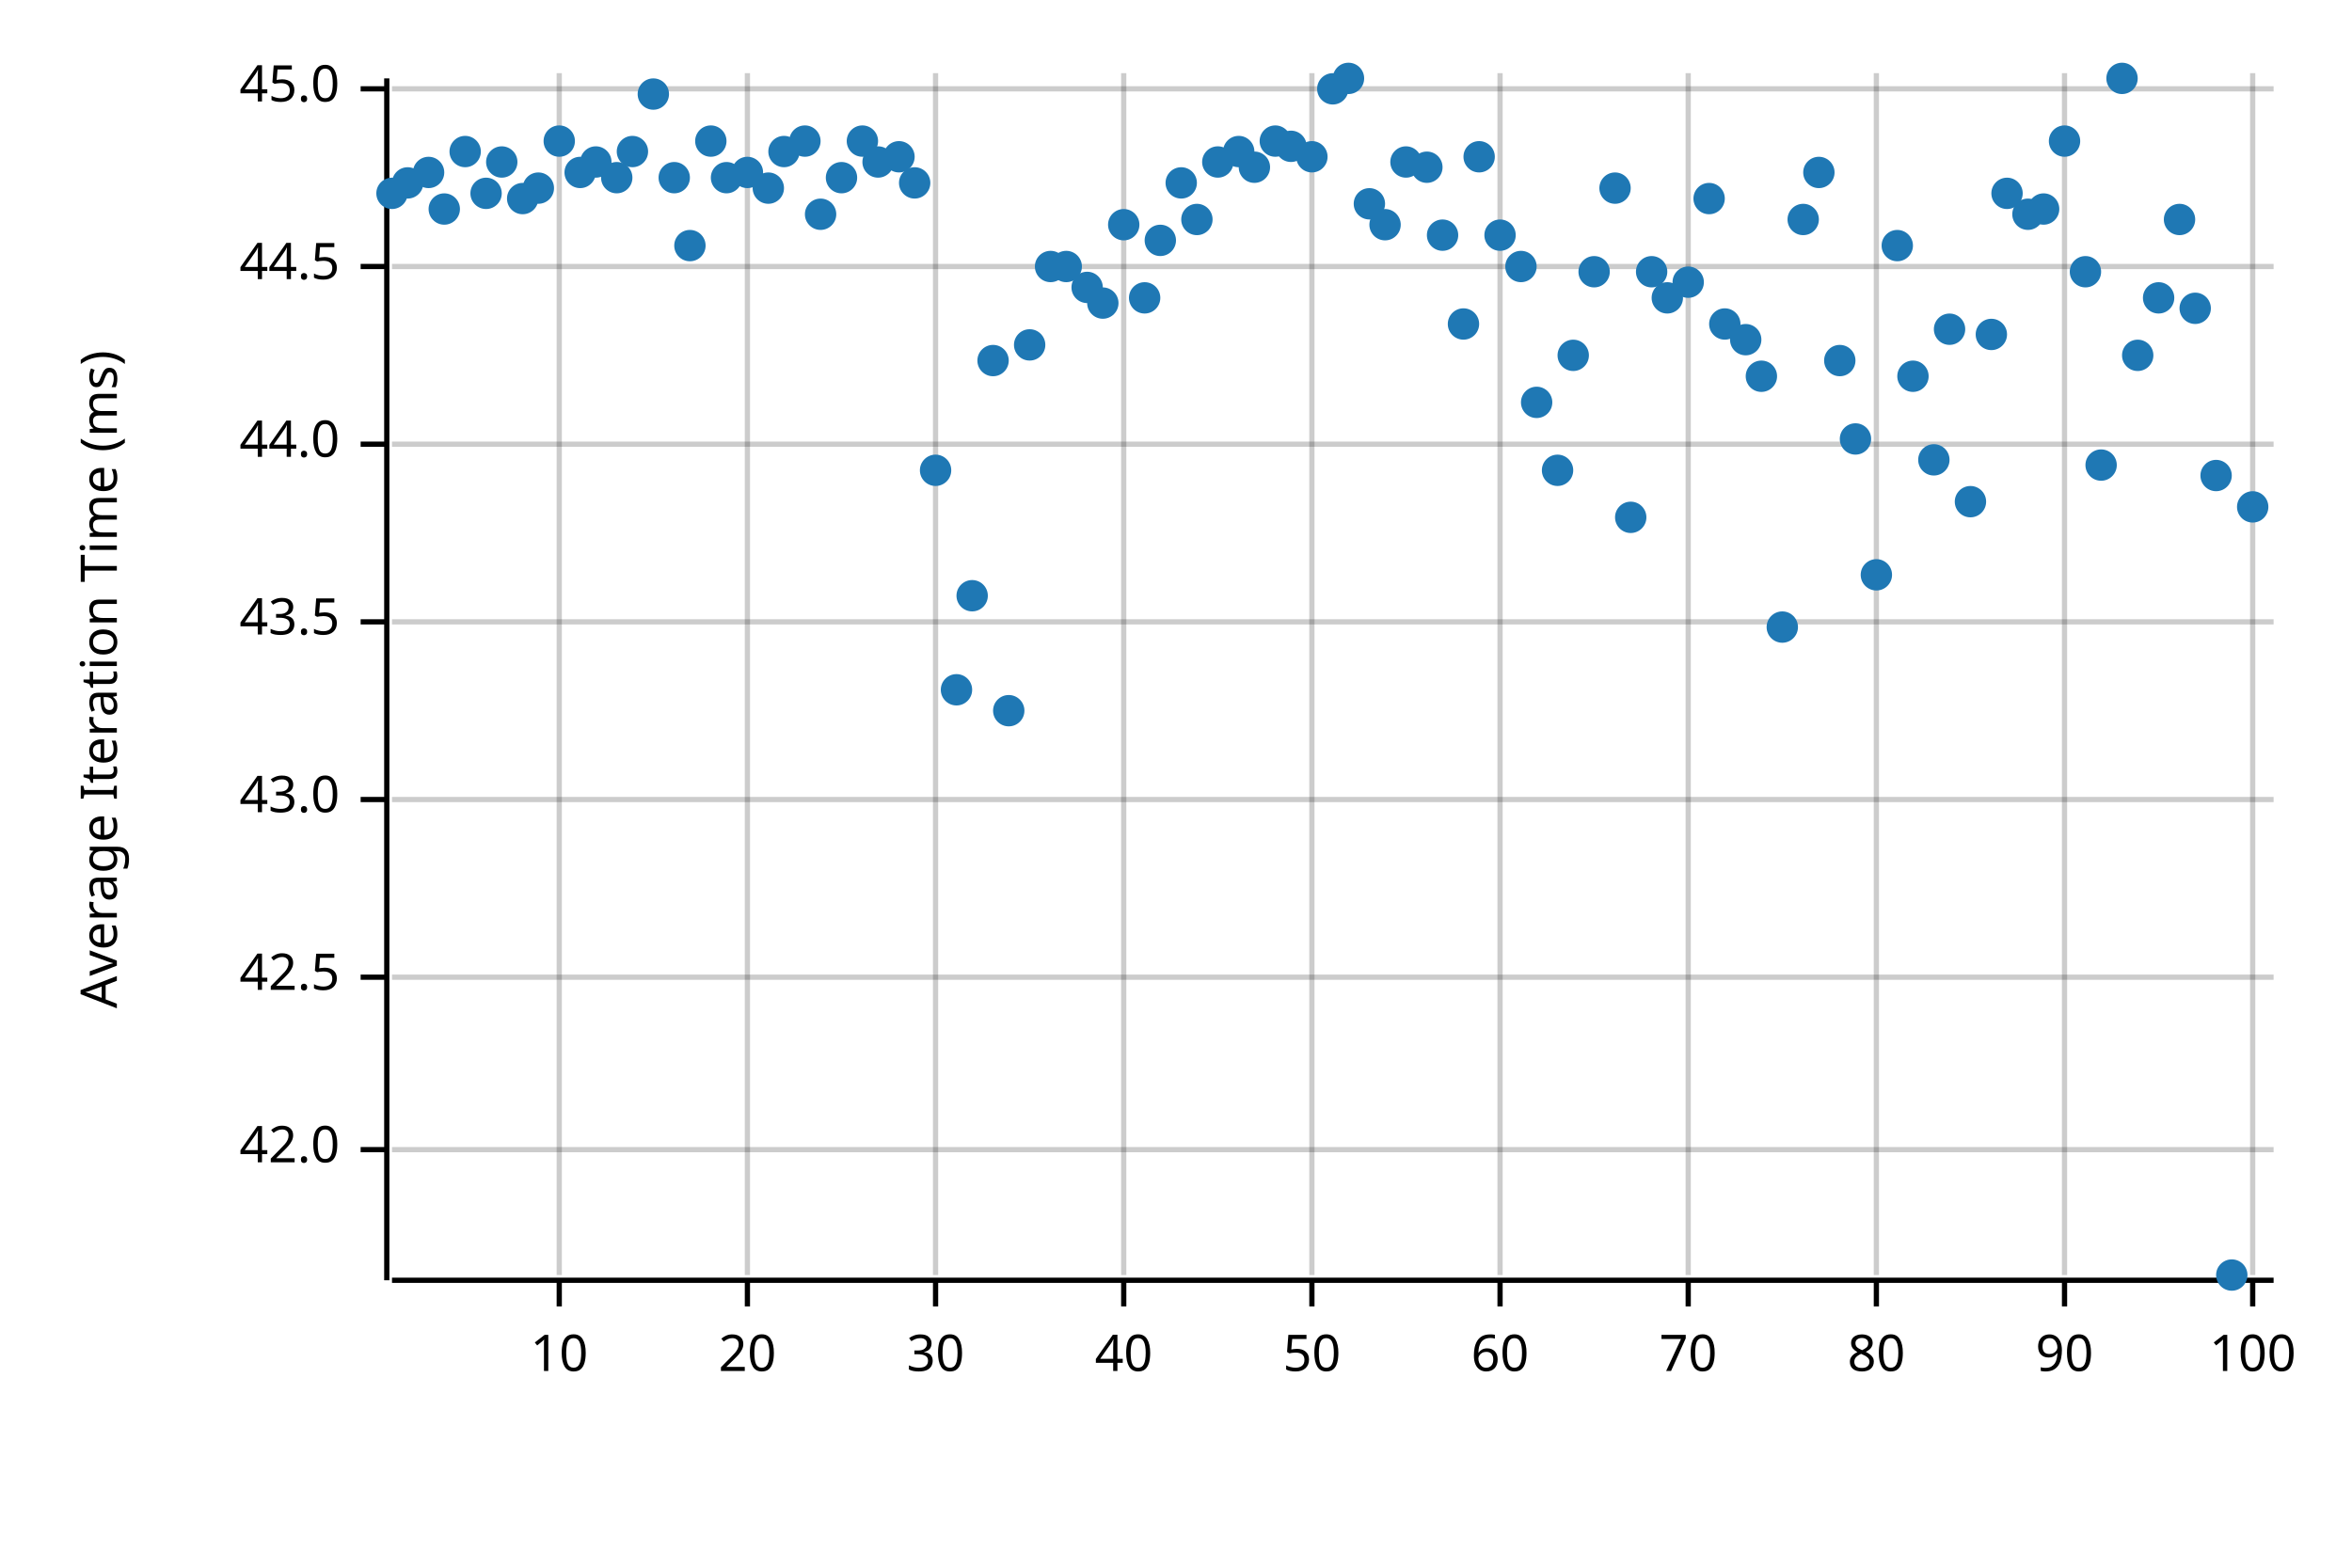
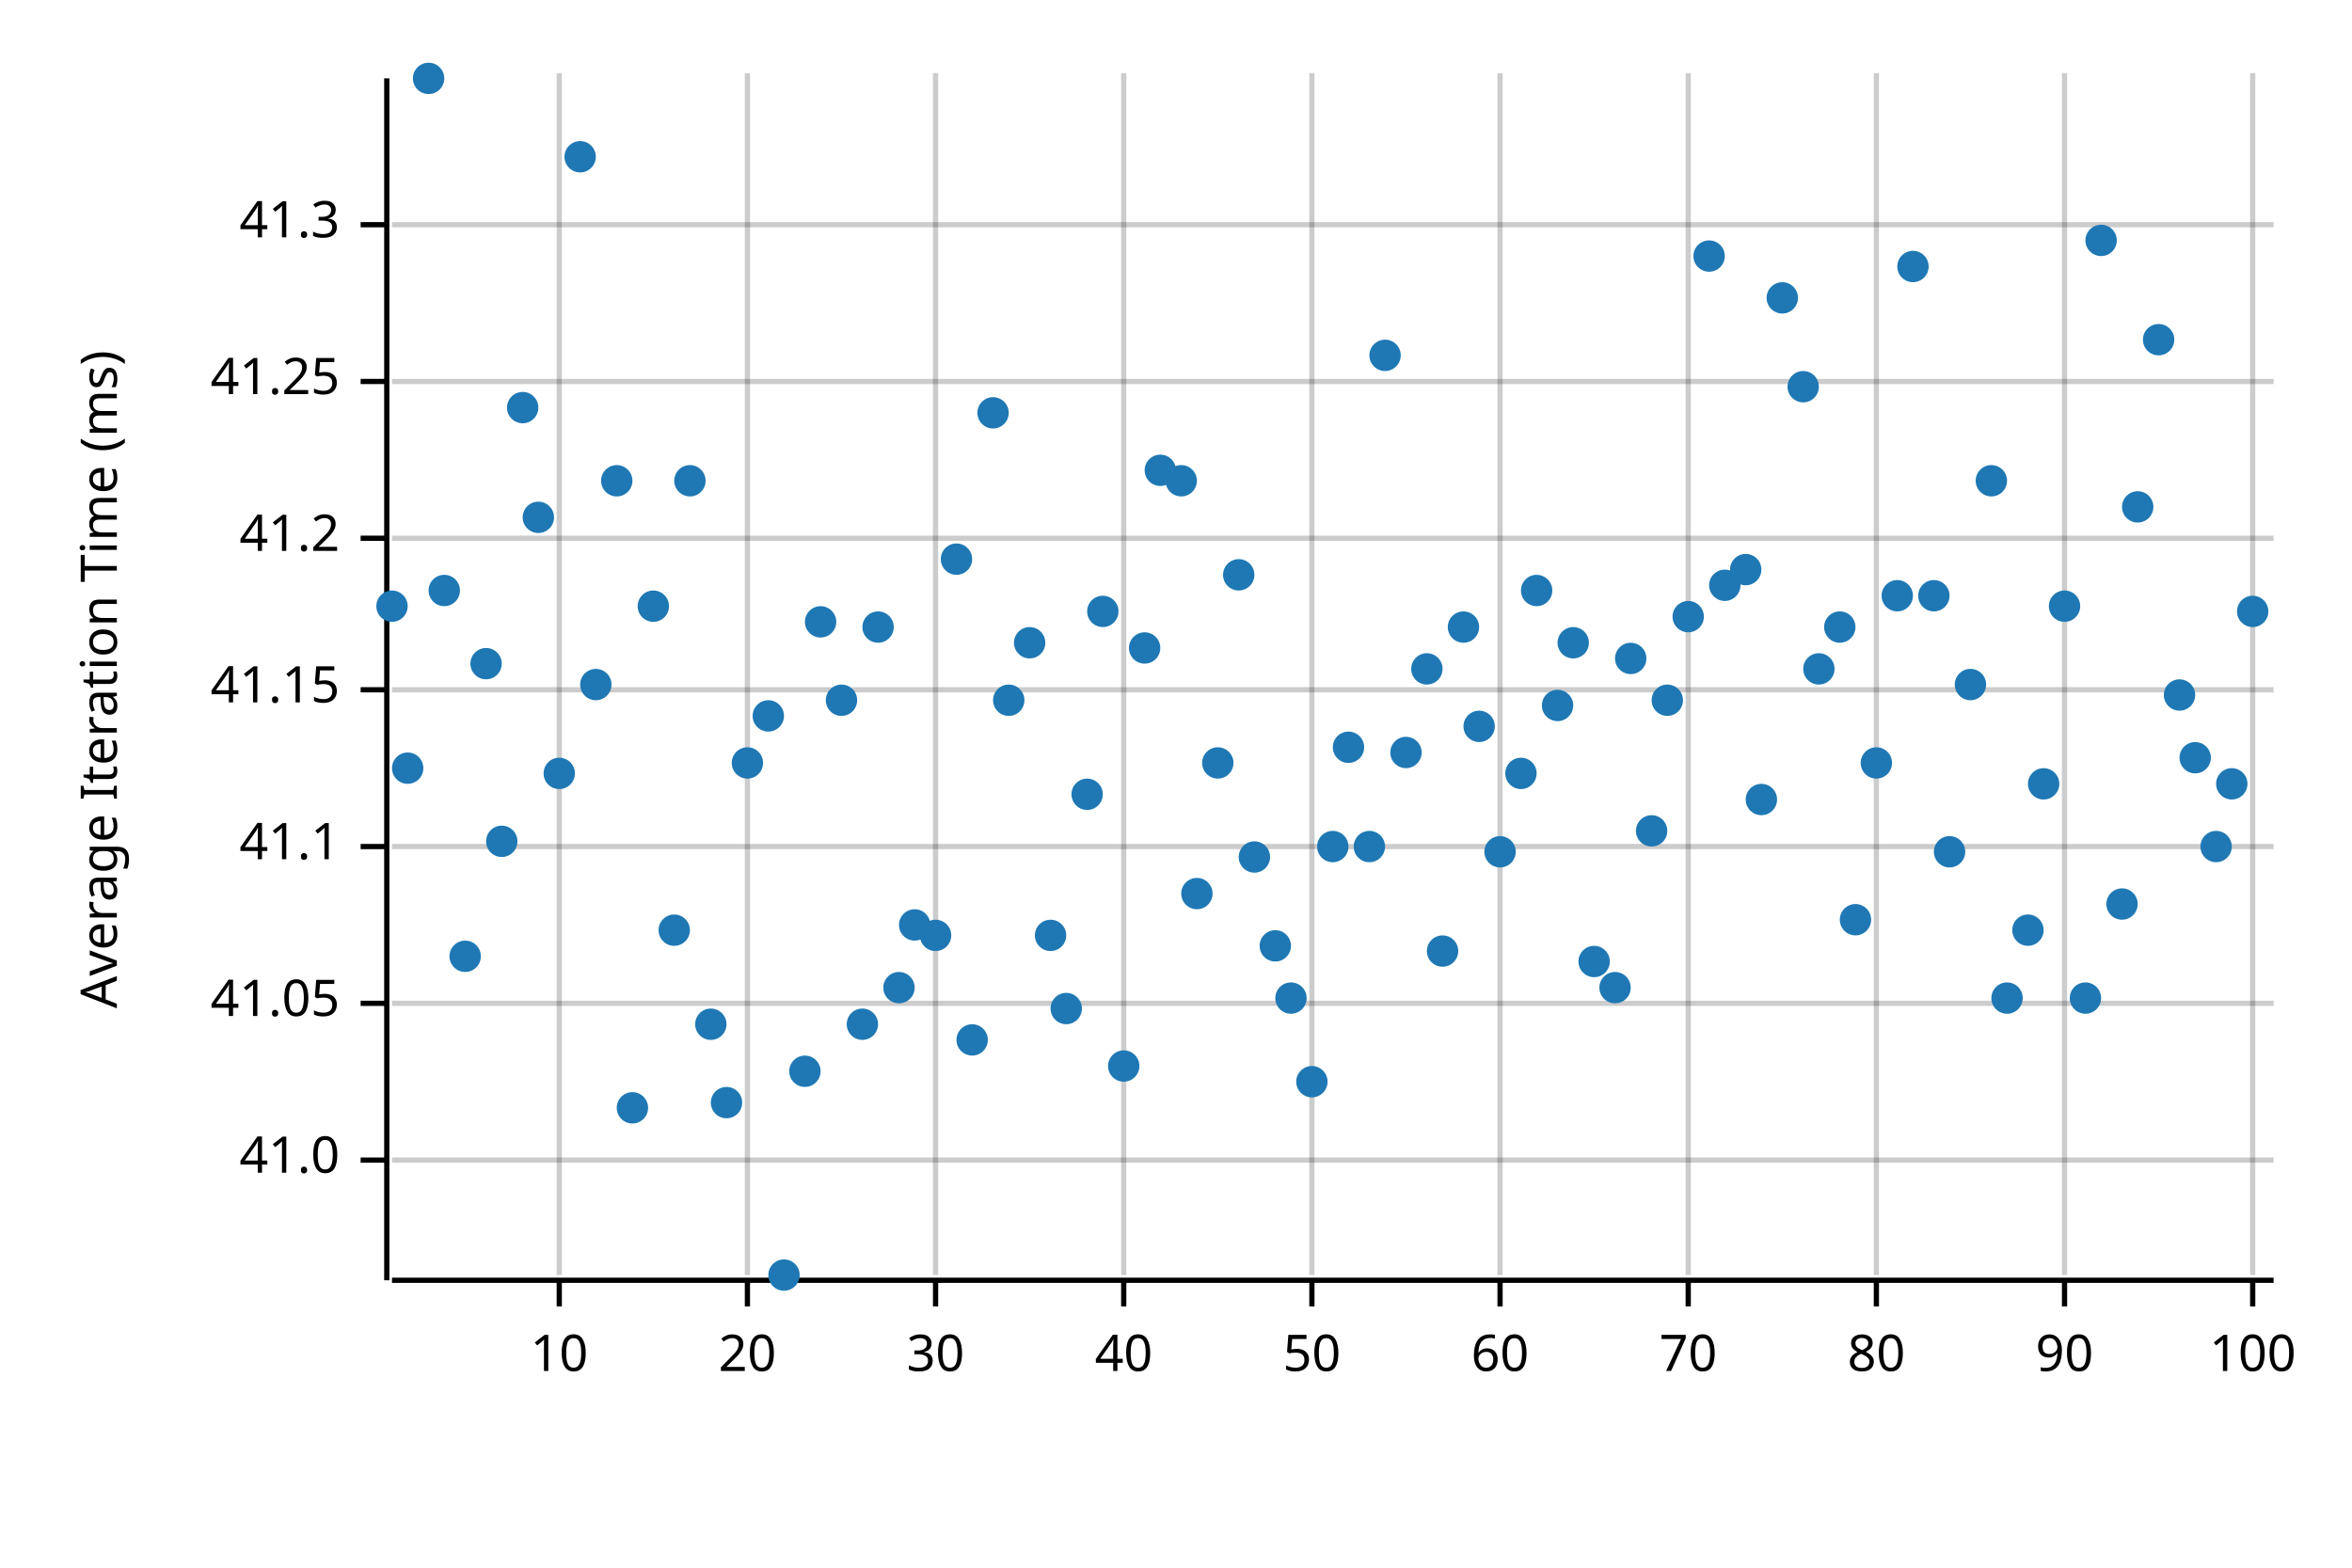
<svg xmlns="http://www.w3.org/2000/svg" width="450" height="300" viewBox="0 0 450 300">
  <text x="15" y="130" dy="0.76em" text-anchor="middle" font-family="sans-serif" font-size="9.677" opacity="1" fill="#000000" transform="rotate(270, 15, 130)">
Average Iteration Time (ms)
</text>
  <line opacity="0.2" stroke="#000000" stroke-width="1" x1="107" y1="244" x2="107" y2="14" />
  <line opacity="0.2" stroke="#000000" stroke-width="1" x1="143" y1="244" x2="143" y2="14" />
  <line opacity="0.2" stroke="#000000" stroke-width="1" x1="179" y1="244" x2="179" y2="14" />
  <line opacity="0.2" stroke="#000000" stroke-width="1" x1="215" y1="244" x2="215" y2="14" />
  <line opacity="0.2" stroke="#000000" stroke-width="1" x1="251" y1="244" x2="251" y2="14" />
  <line opacity="0.2" stroke="#000000" stroke-width="1" x1="287" y1="244" x2="287" y2="14" />
  <line opacity="0.2" stroke="#000000" stroke-width="1" x1="323" y1="244" x2="323" y2="14" />
  <line opacity="0.2" stroke="#000000" stroke-width="1" x1="359" y1="244" x2="359" y2="14" />
  <line opacity="0.2" stroke="#000000" stroke-width="1" x1="395" y1="244" x2="395" y2="14" />
  <line opacity="0.2" stroke="#000000" stroke-width="1" x1="431" y1="244" x2="431" y2="14" />
-   <line opacity="0.2" stroke="#000000" stroke-width="1" x1="75" y1="220" x2="435" y2="220" />
-   <line opacity="0.2" stroke="#000000" stroke-width="1" x1="75" y1="187" x2="435" y2="187" />
-   <line opacity="0.2" stroke="#000000" stroke-width="1" x1="75" y1="153" x2="435" y2="153" />
-   <line opacity="0.2" stroke="#000000" stroke-width="1" x1="75" y1="119" x2="435" y2="119" />
-   <line opacity="0.2" stroke="#000000" stroke-width="1" x1="75" y1="85" x2="435" y2="85" />
-   <line opacity="0.2" stroke="#000000" stroke-width="1" x1="75" y1="51" x2="435" y2="51" />
-   <line opacity="0.2" stroke="#000000" stroke-width="1" x1="75" y1="17" x2="435" y2="17" />
+   <line opacity="0.2" stroke="#000000" stroke-width="1" x1="75" y1="222" x2="435" y2="222" />
+   <line opacity="0.2" stroke="#000000" stroke-width="1" x1="75" y1="192" x2="435" y2="192" />
+   <line opacity="0.2" stroke="#000000" stroke-width="1" x1="75" y1="162" x2="435" y2="162" />
+   <line opacity="0.2" stroke="#000000" stroke-width="1" x1="75" y1="132" x2="435" y2="132" />
+   <line opacity="0.2" stroke="#000000" stroke-width="1" x1="75" y1="103" x2="435" y2="103" />
+   <line opacity="0.2" stroke="#000000" stroke-width="1" x1="75" y1="73" x2="435" y2="73" />
+   <line opacity="0.2" stroke="#000000" stroke-width="1" x1="75" y1="43" x2="435" y2="43" />
  <polyline fill="none" opacity="1" stroke="#000000" stroke-width="1" points="74,15 74,245 " />
-   <text x="65" y="220" dy="0.5ex" text-anchor="end" font-family="sans-serif" font-size="9.677" opacity="1" fill="#000000">
- 42.0
+   <text x="65" y="222" dy="0.5ex" text-anchor="end" font-family="sans-serif" font-size="9.677" opacity="1" fill="#000000">
+ 41.0
</text>
-   <polyline fill="none" opacity="1" stroke="#000000" stroke-width="1" points="69,220 74,220 " />
-   <text x="65" y="187" dy="0.5ex" text-anchor="end" font-family="sans-serif" font-size="9.677" opacity="1" fill="#000000">
- 42.5
+   <polyline fill="none" opacity="1" stroke="#000000" stroke-width="1" points="69,222 74,222 " />
+   <text x="65" y="192" dy="0.5ex" text-anchor="end" font-family="sans-serif" font-size="9.677" opacity="1" fill="#000000">
+ 41.05
</text>
-   <polyline fill="none" opacity="1" stroke="#000000" stroke-width="1" points="69,187 74,187 " />
-   <text x="65" y="153" dy="0.5ex" text-anchor="end" font-family="sans-serif" font-size="9.677" opacity="1" fill="#000000">
- 43.0
+   <polyline fill="none" opacity="1" stroke="#000000" stroke-width="1" points="69,192 74,192 " />
+   <text x="65" y="162" dy="0.5ex" text-anchor="end" font-family="sans-serif" font-size="9.677" opacity="1" fill="#000000">
+ 41.1
</text>
-   <polyline fill="none" opacity="1" stroke="#000000" stroke-width="1" points="69,153 74,153 " />
-   <text x="65" y="119" dy="0.5ex" text-anchor="end" font-family="sans-serif" font-size="9.677" opacity="1" fill="#000000">
- 43.5
+   <polyline fill="none" opacity="1" stroke="#000000" stroke-width="1" points="69,162 74,162 " />
+   <text x="65" y="132" dy="0.5ex" text-anchor="end" font-family="sans-serif" font-size="9.677" opacity="1" fill="#000000">
+ 41.15
</text>
-   <polyline fill="none" opacity="1" stroke="#000000" stroke-width="1" points="69,119 74,119 " />
-   <text x="65" y="85" dy="0.5ex" text-anchor="end" font-family="sans-serif" font-size="9.677" opacity="1" fill="#000000">
- 44.0
+   <polyline fill="none" opacity="1" stroke="#000000" stroke-width="1" points="69,132 74,132 " />
+   <text x="65" y="103" dy="0.5ex" text-anchor="end" font-family="sans-serif" font-size="9.677" opacity="1" fill="#000000">
+ 41.2
</text>
-   <polyline fill="none" opacity="1" stroke="#000000" stroke-width="1" points="69,85 74,85 " />
-   <text x="65" y="51" dy="0.5ex" text-anchor="end" font-family="sans-serif" font-size="9.677" opacity="1" fill="#000000">
- 44.5
+   <polyline fill="none" opacity="1" stroke="#000000" stroke-width="1" points="69,103 74,103 " />
+   <text x="65" y="73" dy="0.5ex" text-anchor="end" font-family="sans-serif" font-size="9.677" opacity="1" fill="#000000">
+ 41.25
</text>
-   <polyline fill="none" opacity="1" stroke="#000000" stroke-width="1" points="69,51 74,51 " />
-   <text x="65" y="17" dy="0.5ex" text-anchor="end" font-family="sans-serif" font-size="9.677" opacity="1" fill="#000000">
- 45.0
+   <polyline fill="none" opacity="1" stroke="#000000" stroke-width="1" points="69,73 74,73 " />
+   <text x="65" y="43" dy="0.5ex" text-anchor="end" font-family="sans-serif" font-size="9.677" opacity="1" fill="#000000">
+ 41.3
</text>
-   <polyline fill="none" opacity="1" stroke="#000000" stroke-width="1" points="69,17 74,17 " />
+   <polyline fill="none" opacity="1" stroke="#000000" stroke-width="1" points="69,43 74,43 " />
  <polyline fill="none" opacity="1" stroke="#000000" stroke-width="1" points="75,245 435,245 " />
  <text x="107" y="255" dy="0.76em" text-anchor="middle" font-family="sans-serif" font-size="9.677" opacity="1" fill="#000000">
10
</text>
  <polyline fill="none" opacity="1" stroke="#000000" stroke-width="1" points="107,245 107,250 " />
  <text x="143" y="255" dy="0.76em" text-anchor="middle" font-family="sans-serif" font-size="9.677" opacity="1" fill="#000000">
20
</text>
  <polyline fill="none" opacity="1" stroke="#000000" stroke-width="1" points="143,245 143,250 " />
  <text x="179" y="255" dy="0.76em" text-anchor="middle" font-family="sans-serif" font-size="9.677" opacity="1" fill="#000000">
30
</text>
  <polyline fill="none" opacity="1" stroke="#000000" stroke-width="1" points="179,245 179,250 " />
  <text x="215" y="255" dy="0.76em" text-anchor="middle" font-family="sans-serif" font-size="9.677" opacity="1" fill="#000000">
40
</text>
  <polyline fill="none" opacity="1" stroke="#000000" stroke-width="1" points="215,245 215,250 " />
  <text x="251" y="255" dy="0.76em" text-anchor="middle" font-family="sans-serif" font-size="9.677" opacity="1" fill="#000000">
50
</text>
  <polyline fill="none" opacity="1" stroke="#000000" stroke-width="1" points="251,245 251,250 " />
  <text x="287" y="255" dy="0.76em" text-anchor="middle" font-family="sans-serif" font-size="9.677" opacity="1" fill="#000000">
60
</text>
  <polyline fill="none" opacity="1" stroke="#000000" stroke-width="1" points="287,245 287,250 " />
  <text x="323" y="255" dy="0.76em" text-anchor="middle" font-family="sans-serif" font-size="9.677" opacity="1" fill="#000000">
70
</text>
  <polyline fill="none" opacity="1" stroke="#000000" stroke-width="1" points="323,245 323,250 " />
  <text x="359" y="255" dy="0.76em" text-anchor="middle" font-family="sans-serif" font-size="9.677" opacity="1" fill="#000000">
80
</text>
  <polyline fill="none" opacity="1" stroke="#000000" stroke-width="1" points="359,245 359,250 " />
  <text x="395" y="255" dy="0.76em" text-anchor="middle" font-family="sans-serif" font-size="9.677" opacity="1" fill="#000000">
90
</text>
  <polyline fill="none" opacity="1" stroke="#000000" stroke-width="1" points="395,245 395,250 " />
  <text x="431" y="255" dy="0.76em" text-anchor="middle" font-family="sans-serif" font-size="9.677" opacity="1" fill="#000000">
100
</text>
  <polyline fill="none" opacity="1" stroke="#000000" stroke-width="1" points="431,245 431,250 " />
-   <circle cx="75" cy="37" r="3" opacity="1" fill="#1F78B4" stroke="none" stroke-width="1" />
-   <circle cx="78" cy="35" r="3" opacity="1" fill="#1F78B4" stroke="none" stroke-width="1" />
-   <circle cx="82" cy="33" r="3" opacity="1" fill="#1F78B4" stroke="none" stroke-width="1" />
-   <circle cx="85" cy="40" r="3" opacity="1" fill="#1F78B4" stroke="none" stroke-width="1" />
-   <circle cx="89" cy="29" r="3" opacity="1" fill="#1F78B4" stroke="none" stroke-width="1" />
-   <circle cx="93" cy="37" r="3" opacity="1" fill="#1F78B4" stroke="none" stroke-width="1" />
-   <circle cx="96" cy="31" r="3" opacity="1" fill="#1F78B4" stroke="none" stroke-width="1" />
-   <circle cx="100" cy="38" r="3" opacity="1" fill="#1F78B4" stroke="none" stroke-width="1" />
-   <circle cx="103" cy="36" r="3" opacity="1" fill="#1F78B4" stroke="none" stroke-width="1" />
-   <circle cx="107" cy="27" r="3" opacity="1" fill="#1F78B4" stroke="none" stroke-width="1" />
-   <circle cx="111" cy="33" r="3" opacity="1" fill="#1F78B4" stroke="none" stroke-width="1" />
-   <circle cx="114" cy="31" r="3" opacity="1" fill="#1F78B4" stroke="none" stroke-width="1" />
-   <circle cx="118" cy="34" r="3" opacity="1" fill="#1F78B4" stroke="none" stroke-width="1" />
-   <circle cx="121" cy="29" r="3" opacity="1" fill="#1F78B4" stroke="none" stroke-width="1" />
-   <circle cx="125" cy="18" r="3" opacity="1" fill="#1F78B4" stroke="none" stroke-width="1" />
-   <circle cx="129" cy="34" r="3" opacity="1" fill="#1F78B4" stroke="none" stroke-width="1" />
-   <circle cx="132" cy="47" r="3" opacity="1" fill="#1F78B4" stroke="none" stroke-width="1" />
-   <circle cx="136" cy="27" r="3" opacity="1" fill="#1F78B4" stroke="none" stroke-width="1" />
-   <circle cx="139" cy="34" r="3" opacity="1" fill="#1F78B4" stroke="none" stroke-width="1" />
-   <circle cx="143" cy="33" r="3" opacity="1" fill="#1F78B4" stroke="none" stroke-width="1" />
-   <circle cx="147" cy="36" r="3" opacity="1" fill="#1F78B4" stroke="none" stroke-width="1" />
-   <circle cx="150" cy="29" r="3" opacity="1" fill="#1F78B4" stroke="none" stroke-width="1" />
-   <circle cx="154" cy="27" r="3" opacity="1" fill="#1F78B4" stroke="none" stroke-width="1" />
-   <circle cx="157" cy="41" r="3" opacity="1" fill="#1F78B4" stroke="none" stroke-width="1" />
-   <circle cx="161" cy="34" r="3" opacity="1" fill="#1F78B4" stroke="none" stroke-width="1" />
-   <circle cx="165" cy="27" r="3" opacity="1" fill="#1F78B4" stroke="none" stroke-width="1" />
-   <circle cx="168" cy="31" r="3" opacity="1" fill="#1F78B4" stroke="none" stroke-width="1" />
-   <circle cx="172" cy="30" r="3" opacity="1" fill="#1F78B4" stroke="none" stroke-width="1" />
-   <circle cx="175" cy="35" r="3" opacity="1" fill="#1F78B4" stroke="none" stroke-width="1" />
-   <circle cx="179" cy="90" r="3" opacity="1" fill="#1F78B4" stroke="none" stroke-width="1" />
-   <circle cx="183" cy="132" r="3" opacity="1" fill="#1F78B4" stroke="none" stroke-width="1" />
-   <circle cx="186" cy="114" r="3" opacity="1" fill="#1F78B4" stroke="none" stroke-width="1" />
-   <circle cx="190" cy="69" r="3" opacity="1" fill="#1F78B4" stroke="none" stroke-width="1" />
-   <circle cx="193" cy="136" r="3" opacity="1" fill="#1F78B4" stroke="none" stroke-width="1" />
-   <circle cx="197" cy="66" r="3" opacity="1" fill="#1F78B4" stroke="none" stroke-width="1" />
-   <circle cx="201" cy="51" r="3" opacity="1" fill="#1F78B4" stroke="none" stroke-width="1" />
-   <circle cx="204" cy="51" r="3" opacity="1" fill="#1F78B4" stroke="none" stroke-width="1" />
-   <circle cx="208" cy="55" r="3" opacity="1" fill="#1F78B4" stroke="none" stroke-width="1" />
-   <circle cx="211" cy="58" r="3" opacity="1" fill="#1F78B4" stroke="none" stroke-width="1" />
-   <circle cx="215" cy="43" r="3" opacity="1" fill="#1F78B4" stroke="none" stroke-width="1" />
-   <circle cx="219" cy="57" r="3" opacity="1" fill="#1F78B4" stroke="none" stroke-width="1" />
-   <circle cx="222" cy="46" r="3" opacity="1" fill="#1F78B4" stroke="none" stroke-width="1" />
-   <circle cx="226" cy="35" r="3" opacity="1" fill="#1F78B4" stroke="none" stroke-width="1" />
-   <circle cx="229" cy="42" r="3" opacity="1" fill="#1F78B4" stroke="none" stroke-width="1" />
-   <circle cx="233" cy="31" r="3" opacity="1" fill="#1F78B4" stroke="none" stroke-width="1" />
-   <circle cx="237" cy="29" r="3" opacity="1" fill="#1F78B4" stroke="none" stroke-width="1" />
-   <circle cx="240" cy="32" r="3" opacity="1" fill="#1F78B4" stroke="none" stroke-width="1" />
-   <circle cx="244" cy="27" r="3" opacity="1" fill="#1F78B4" stroke="none" stroke-width="1" />
-   <circle cx="247" cy="28" r="3" opacity="1" fill="#1F78B4" stroke="none" stroke-width="1" />
-   <circle cx="251" cy="30" r="3" opacity="1" fill="#1F78B4" stroke="none" stroke-width="1" />
-   <circle cx="255" cy="17" r="3" opacity="1" fill="#1F78B4" stroke="none" stroke-width="1" />
-   <circle cx="258" cy="15" r="3" opacity="1" fill="#1F78B4" stroke="none" stroke-width="1" />
-   <circle cx="262" cy="39" r="3" opacity="1" fill="#1F78B4" stroke="none" stroke-width="1" />
-   <circle cx="265" cy="43" r="3" opacity="1" fill="#1F78B4" stroke="none" stroke-width="1" />
-   <circle cx="269" cy="31" r="3" opacity="1" fill="#1F78B4" stroke="none" stroke-width="1" />
-   <circle cx="273" cy="32" r="3" opacity="1" fill="#1F78B4" stroke="none" stroke-width="1" />
-   <circle cx="276" cy="45" r="3" opacity="1" fill="#1F78B4" stroke="none" stroke-width="1" />
-   <circle cx="280" cy="62" r="3" opacity="1" fill="#1F78B4" stroke="none" stroke-width="1" />
-   <circle cx="283" cy="30" r="3" opacity="1" fill="#1F78B4" stroke="none" stroke-width="1" />
-   <circle cx="287" cy="45" r="3" opacity="1" fill="#1F78B4" stroke="none" stroke-width="1" />
-   <circle cx="291" cy="51" r="3" opacity="1" fill="#1F78B4" stroke="none" stroke-width="1" />
-   <circle cx="294" cy="77" r="3" opacity="1" fill="#1F78B4" stroke="none" stroke-width="1" />
-   <circle cx="298" cy="90" r="3" opacity="1" fill="#1F78B4" stroke="none" stroke-width="1" />
-   <circle cx="301" cy="68" r="3" opacity="1" fill="#1F78B4" stroke="none" stroke-width="1" />
-   <circle cx="305" cy="52" r="3" opacity="1" fill="#1F78B4" stroke="none" stroke-width="1" />
-   <circle cx="309" cy="36" r="3" opacity="1" fill="#1F78B4" stroke="none" stroke-width="1" />
-   <circle cx="312" cy="99" r="3" opacity="1" fill="#1F78B4" stroke="none" stroke-width="1" />
-   <circle cx="316" cy="52" r="3" opacity="1" fill="#1F78B4" stroke="none" stroke-width="1" />
-   <circle cx="319" cy="57" r="3" opacity="1" fill="#1F78B4" stroke="none" stroke-width="1" />
-   <circle cx="323" cy="54" r="3" opacity="1" fill="#1F78B4" stroke="none" stroke-width="1" />
-   <circle cx="327" cy="38" r="3" opacity="1" fill="#1F78B4" stroke="none" stroke-width="1" />
-   <circle cx="330" cy="62" r="3" opacity="1" fill="#1F78B4" stroke="none" stroke-width="1" />
-   <circle cx="334" cy="65" r="3" opacity="1" fill="#1F78B4" stroke="none" stroke-width="1" />
-   <circle cx="337" cy="72" r="3" opacity="1" fill="#1F78B4" stroke="none" stroke-width="1" />
-   <circle cx="341" cy="120" r="3" opacity="1" fill="#1F78B4" stroke="none" stroke-width="1" />
-   <circle cx="345" cy="42" r="3" opacity="1" fill="#1F78B4" stroke="none" stroke-width="1" />
-   <circle cx="348" cy="33" r="3" opacity="1" fill="#1F78B4" stroke="none" stroke-width="1" />
-   <circle cx="352" cy="69" r="3" opacity="1" fill="#1F78B4" stroke="none" stroke-width="1" />
-   <circle cx="355" cy="84" r="3" opacity="1" fill="#1F78B4" stroke="none" stroke-width="1" />
-   <circle cx="359" cy="110" r="3" opacity="1" fill="#1F78B4" stroke="none" stroke-width="1" />
-   <circle cx="363" cy="47" r="3" opacity="1" fill="#1F78B4" stroke="none" stroke-width="1" />
-   <circle cx="366" cy="72" r="3" opacity="1" fill="#1F78B4" stroke="none" stroke-width="1" />
-   <circle cx="370" cy="88" r="3" opacity="1" fill="#1F78B4" stroke="none" stroke-width="1" />
-   <circle cx="373" cy="63" r="3" opacity="1" fill="#1F78B4" stroke="none" stroke-width="1" />
-   <circle cx="377" cy="96" r="3" opacity="1" fill="#1F78B4" stroke="none" stroke-width="1" />
-   <circle cx="381" cy="64" r="3" opacity="1" fill="#1F78B4" stroke="none" stroke-width="1" />
-   <circle cx="384" cy="37" r="3" opacity="1" fill="#1F78B4" stroke="none" stroke-width="1" />
-   <circle cx="388" cy="41" r="3" opacity="1" fill="#1F78B4" stroke="none" stroke-width="1" />
-   <circle cx="391" cy="40" r="3" opacity="1" fill="#1F78B4" stroke="none" stroke-width="1" />
-   <circle cx="395" cy="27" r="3" opacity="1" fill="#1F78B4" stroke="none" stroke-width="1" />
-   <circle cx="399" cy="52" r="3" opacity="1" fill="#1F78B4" stroke="none" stroke-width="1" />
-   <circle cx="402" cy="89" r="3" opacity="1" fill="#1F78B4" stroke="none" stroke-width="1" />
-   <circle cx="406" cy="15" r="3" opacity="1" fill="#1F78B4" stroke="none" stroke-width="1" />
-   <circle cx="409" cy="68" r="3" opacity="1" fill="#1F78B4" stroke="none" stroke-width="1" />
-   <circle cx="413" cy="57" r="3" opacity="1" fill="#1F78B4" stroke="none" stroke-width="1" />
-   <circle cx="417" cy="42" r="3" opacity="1" fill="#1F78B4" stroke="none" stroke-width="1" />
-   <circle cx="420" cy="59" r="3" opacity="1" fill="#1F78B4" stroke="none" stroke-width="1" />
-   <circle cx="424" cy="91" r="3" opacity="1" fill="#1F78B4" stroke="none" stroke-width="1" />
-   <circle cx="427" cy="244" r="3" opacity="1" fill="#1F78B4" stroke="none" stroke-width="1" />
-   <circle cx="431" cy="97" r="3" opacity="1" fill="#1F78B4" stroke="none" stroke-width="1" />
+   <circle cx="75" cy="116" r="3" opacity="1" fill="#1F78B4" stroke="none" stroke-width="1" />
+   <circle cx="78" cy="147" r="3" opacity="1" fill="#1F78B4" stroke="none" stroke-width="1" />
+   <circle cx="82" cy="15" r="3" opacity="1" fill="#1F78B4" stroke="none" stroke-width="1" />
+   <circle cx="85" cy="113" r="3" opacity="1" fill="#1F78B4" stroke="none" stroke-width="1" />
+   <circle cx="89" cy="183" r="3" opacity="1" fill="#1F78B4" stroke="none" stroke-width="1" />
+   <circle cx="93" cy="127" r="3" opacity="1" fill="#1F78B4" stroke="none" stroke-width="1" />
+   <circle cx="96" cy="161" r="3" opacity="1" fill="#1F78B4" stroke="none" stroke-width="1" />
+   <circle cx="100" cy="78" r="3" opacity="1" fill="#1F78B4" stroke="none" stroke-width="1" />
+   <circle cx="103" cy="99" r="3" opacity="1" fill="#1F78B4" stroke="none" stroke-width="1" />
+   <circle cx="107" cy="148" r="3" opacity="1" fill="#1F78B4" stroke="none" stroke-width="1" />
+   <circle cx="111" cy="30" r="3" opacity="1" fill="#1F78B4" stroke="none" stroke-width="1" />
+   <circle cx="114" cy="131" r="3" opacity="1" fill="#1F78B4" stroke="none" stroke-width="1" />
+   <circle cx="118" cy="92" r="3" opacity="1" fill="#1F78B4" stroke="none" stroke-width="1" />
+   <circle cx="121" cy="212" r="3" opacity="1" fill="#1F78B4" stroke="none" stroke-width="1" />
+   <circle cx="125" cy="116" r="3" opacity="1" fill="#1F78B4" stroke="none" stroke-width="1" />
+   <circle cx="129" cy="178" r="3" opacity="1" fill="#1F78B4" stroke="none" stroke-width="1" />
+   <circle cx="132" cy="92" r="3" opacity="1" fill="#1F78B4" stroke="none" stroke-width="1" />
+   <circle cx="136" cy="196" r="3" opacity="1" fill="#1F78B4" stroke="none" stroke-width="1" />
+   <circle cx="139" cy="211" r="3" opacity="1" fill="#1F78B4" stroke="none" stroke-width="1" />
+   <circle cx="143" cy="146" r="3" opacity="1" fill="#1F78B4" stroke="none" stroke-width="1" />
+   <circle cx="147" cy="137" r="3" opacity="1" fill="#1F78B4" stroke="none" stroke-width="1" />
+   <circle cx="150" cy="244" r="3" opacity="1" fill="#1F78B4" stroke="none" stroke-width="1" />
+   <circle cx="154" cy="205" r="3" opacity="1" fill="#1F78B4" stroke="none" stroke-width="1" />
+   <circle cx="157" cy="119" r="3" opacity="1" fill="#1F78B4" stroke="none" stroke-width="1" />
+   <circle cx="161" cy="134" r="3" opacity="1" fill="#1F78B4" stroke="none" stroke-width="1" />
+   <circle cx="165" cy="196" r="3" opacity="1" fill="#1F78B4" stroke="none" stroke-width="1" />
+   <circle cx="168" cy="120" r="3" opacity="1" fill="#1F78B4" stroke="none" stroke-width="1" />
+   <circle cx="172" cy="189" r="3" opacity="1" fill="#1F78B4" stroke="none" stroke-width="1" />
+   <circle cx="175" cy="177" r="3" opacity="1" fill="#1F78B4" stroke="none" stroke-width="1" />
+   <circle cx="179" cy="179" r="3" opacity="1" fill="#1F78B4" stroke="none" stroke-width="1" />
+   <circle cx="183" cy="107" r="3" opacity="1" fill="#1F78B4" stroke="none" stroke-width="1" />
+   <circle cx="186" cy="199" r="3" opacity="1" fill="#1F78B4" stroke="none" stroke-width="1" />
+   <circle cx="190" cy="79" r="3" opacity="1" fill="#1F78B4" stroke="none" stroke-width="1" />
+   <circle cx="193" cy="134" r="3" opacity="1" fill="#1F78B4" stroke="none" stroke-width="1" />
+   <circle cx="197" cy="123" r="3" opacity="1" fill="#1F78B4" stroke="none" stroke-width="1" />
+   <circle cx="201" cy="179" r="3" opacity="1" fill="#1F78B4" stroke="none" stroke-width="1" />
+   <circle cx="204" cy="193" r="3" opacity="1" fill="#1F78B4" stroke="none" stroke-width="1" />
+   <circle cx="208" cy="152" r="3" opacity="1" fill="#1F78B4" stroke="none" stroke-width="1" />
+   <circle cx="211" cy="117" r="3" opacity="1" fill="#1F78B4" stroke="none" stroke-width="1" />
+   <circle cx="215" cy="204" r="3" opacity="1" fill="#1F78B4" stroke="none" stroke-width="1" />
+   <circle cx="219" cy="124" r="3" opacity="1" fill="#1F78B4" stroke="none" stroke-width="1" />
+   <circle cx="222" cy="90" r="3" opacity="1" fill="#1F78B4" stroke="none" stroke-width="1" />
+   <circle cx="226" cy="92" r="3" opacity="1" fill="#1F78B4" stroke="none" stroke-width="1" />
+   <circle cx="229" cy="171" r="3" opacity="1" fill="#1F78B4" stroke="none" stroke-width="1" />
+   <circle cx="233" cy="146" r="3" opacity="1" fill="#1F78B4" stroke="none" stroke-width="1" />
+   <circle cx="237" cy="110" r="3" opacity="1" fill="#1F78B4" stroke="none" stroke-width="1" />
+   <circle cx="240" cy="164" r="3" opacity="1" fill="#1F78B4" stroke="none" stroke-width="1" />
+   <circle cx="244" cy="181" r="3" opacity="1" fill="#1F78B4" stroke="none" stroke-width="1" />
+   <circle cx="247" cy="191" r="3" opacity="1" fill="#1F78B4" stroke="none" stroke-width="1" />
+   <circle cx="251" cy="207" r="3" opacity="1" fill="#1F78B4" stroke="none" stroke-width="1" />
+   <circle cx="255" cy="162" r="3" opacity="1" fill="#1F78B4" stroke="none" stroke-width="1" />
+   <circle cx="258" cy="143" r="3" opacity="1" fill="#1F78B4" stroke="none" stroke-width="1" />
+   <circle cx="262" cy="162" r="3" opacity="1" fill="#1F78B4" stroke="none" stroke-width="1" />
+   <circle cx="265" cy="68" r="3" opacity="1" fill="#1F78B4" stroke="none" stroke-width="1" />
+   <circle cx="269" cy="144" r="3" opacity="1" fill="#1F78B4" stroke="none" stroke-width="1" />
+   <circle cx="273" cy="128" r="3" opacity="1" fill="#1F78B4" stroke="none" stroke-width="1" />
+   <circle cx="276" cy="182" r="3" opacity="1" fill="#1F78B4" stroke="none" stroke-width="1" />
+   <circle cx="280" cy="120" r="3" opacity="1" fill="#1F78B4" stroke="none" stroke-width="1" />
+   <circle cx="283" cy="139" r="3" opacity="1" fill="#1F78B4" stroke="none" stroke-width="1" />
+   <circle cx="287" cy="163" r="3" opacity="1" fill="#1F78B4" stroke="none" stroke-width="1" />
+   <circle cx="291" cy="148" r="3" opacity="1" fill="#1F78B4" stroke="none" stroke-width="1" />
+   <circle cx="294" cy="113" r="3" opacity="1" fill="#1F78B4" stroke="none" stroke-width="1" />
+   <circle cx="298" cy="135" r="3" opacity="1" fill="#1F78B4" stroke="none" stroke-width="1" />
+   <circle cx="301" cy="123" r="3" opacity="1" fill="#1F78B4" stroke="none" stroke-width="1" />
+   <circle cx="305" cy="184" r="3" opacity="1" fill="#1F78B4" stroke="none" stroke-width="1" />
+   <circle cx="309" cy="189" r="3" opacity="1" fill="#1F78B4" stroke="none" stroke-width="1" />
+   <circle cx="312" cy="126" r="3" opacity="1" fill="#1F78B4" stroke="none" stroke-width="1" />
+   <circle cx="316" cy="159" r="3" opacity="1" fill="#1F78B4" stroke="none" stroke-width="1" />
+   <circle cx="319" cy="134" r="3" opacity="1" fill="#1F78B4" stroke="none" stroke-width="1" />
+   <circle cx="323" cy="118" r="3" opacity="1" fill="#1F78B4" stroke="none" stroke-width="1" />
+   <circle cx="327" cy="49" r="3" opacity="1" fill="#1F78B4" stroke="none" stroke-width="1" />
+   <circle cx="330" cy="112" r="3" opacity="1" fill="#1F78B4" stroke="none" stroke-width="1" />
+   <circle cx="334" cy="109" r="3" opacity="1" fill="#1F78B4" stroke="none" stroke-width="1" />
+   <circle cx="337" cy="153" r="3" opacity="1" fill="#1F78B4" stroke="none" stroke-width="1" />
+   <circle cx="341" cy="57" r="3" opacity="1" fill="#1F78B4" stroke="none" stroke-width="1" />
+   <circle cx="345" cy="74" r="3" opacity="1" fill="#1F78B4" stroke="none" stroke-width="1" />
+   <circle cx="348" cy="128" r="3" opacity="1" fill="#1F78B4" stroke="none" stroke-width="1" />
+   <circle cx="352" cy="120" r="3" opacity="1" fill="#1F78B4" stroke="none" stroke-width="1" />
+   <circle cx="355" cy="176" r="3" opacity="1" fill="#1F78B4" stroke="none" stroke-width="1" />
+   <circle cx="359" cy="146" r="3" opacity="1" fill="#1F78B4" stroke="none" stroke-width="1" />
+   <circle cx="363" cy="114" r="3" opacity="1" fill="#1F78B4" stroke="none" stroke-width="1" />
+   <circle cx="366" cy="51" r="3" opacity="1" fill="#1F78B4" stroke="none" stroke-width="1" />
+   <circle cx="370" cy="114" r="3" opacity="1" fill="#1F78B4" stroke="none" stroke-width="1" />
+   <circle cx="373" cy="163" r="3" opacity="1" fill="#1F78B4" stroke="none" stroke-width="1" />
+   <circle cx="377" cy="131" r="3" opacity="1" fill="#1F78B4" stroke="none" stroke-width="1" />
+   <circle cx="381" cy="92" r="3" opacity="1" fill="#1F78B4" stroke="none" stroke-width="1" />
+   <circle cx="384" cy="191" r="3" opacity="1" fill="#1F78B4" stroke="none" stroke-width="1" />
+   <circle cx="388" cy="178" r="3" opacity="1" fill="#1F78B4" stroke="none" stroke-width="1" />
+   <circle cx="391" cy="150" r="3" opacity="1" fill="#1F78B4" stroke="none" stroke-width="1" />
+   <circle cx="395" cy="116" r="3" opacity="1" fill="#1F78B4" stroke="none" stroke-width="1" />
+   <circle cx="399" cy="191" r="3" opacity="1" fill="#1F78B4" stroke="none" stroke-width="1" />
+   <circle cx="402" cy="46" r="3" opacity="1" fill="#1F78B4" stroke="none" stroke-width="1" />
+   <circle cx="406" cy="173" r="3" opacity="1" fill="#1F78B4" stroke="none" stroke-width="1" />
+   <circle cx="409" cy="97" r="3" opacity="1" fill="#1F78B4" stroke="none" stroke-width="1" />
+   <circle cx="413" cy="65" r="3" opacity="1" fill="#1F78B4" stroke="none" stroke-width="1" />
+   <circle cx="417" cy="133" r="3" opacity="1" fill="#1F78B4" stroke="none" stroke-width="1" />
+   <circle cx="420" cy="145" r="3" opacity="1" fill="#1F78B4" stroke="none" stroke-width="1" />
+   <circle cx="424" cy="162" r="3" opacity="1" fill="#1F78B4" stroke="none" stroke-width="1" />
+   <circle cx="427" cy="150" r="3" opacity="1" fill="#1F78B4" stroke="none" stroke-width="1" />
+   <circle cx="431" cy="117" r="3" opacity="1" fill="#1F78B4" stroke="none" stroke-width="1" />
</svg>
